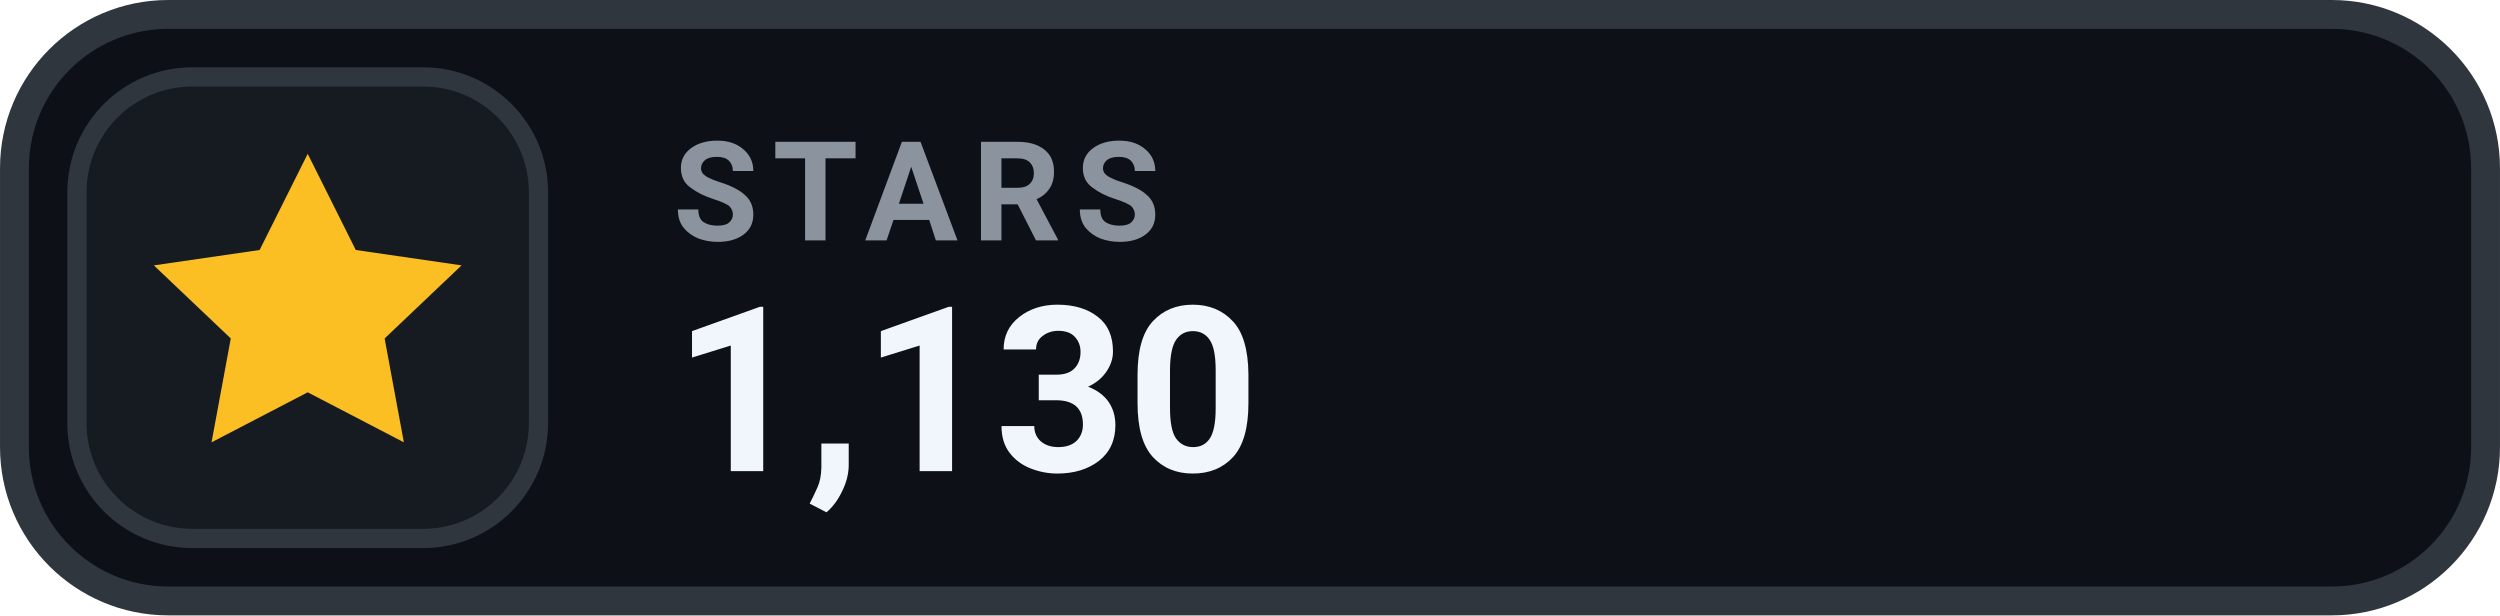
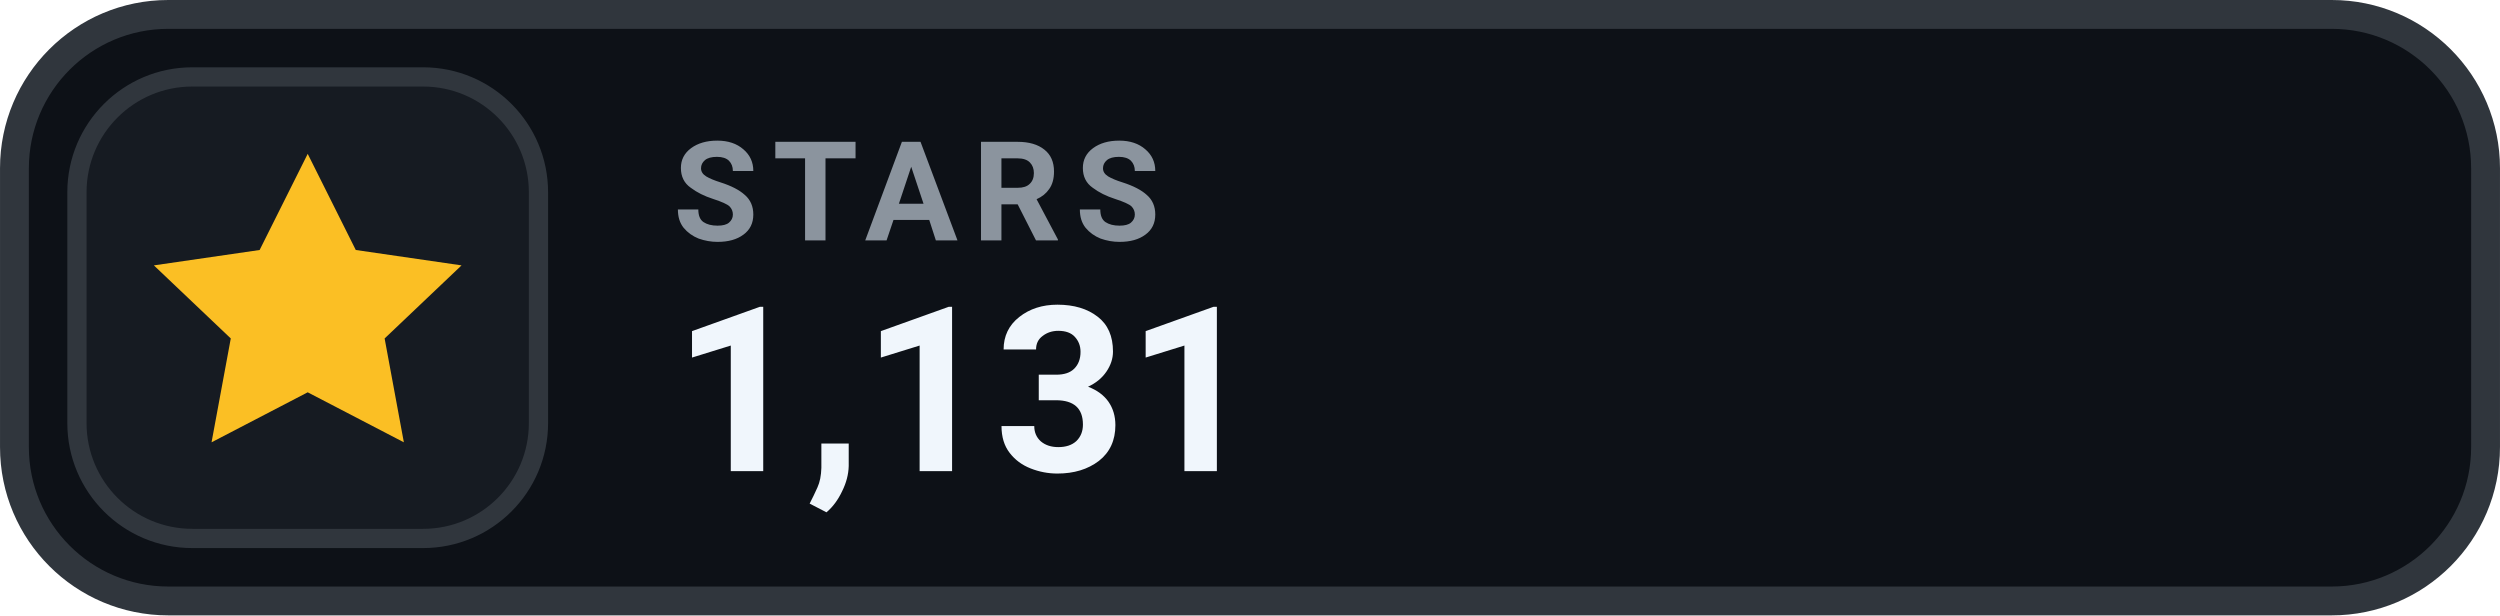
- <svg xmlns="http://www.w3.org/2000/svg" width="126" height="31.015" viewBox="0 0 130 32" role="img" aria-label="STARS 1,130">
+ <svg xmlns="http://www.w3.org/2000/svg" width="126" height="31.015" viewBox="0 0 130 32" role="img" aria-label="STARS 1,131">
  <rect x=".75" y=".75" width="128.5" height="30.5" rx="8" fill="#0D1117" stroke="#30363D" stroke-width="1.5" />
  <rect x="4" y="4" width="24" height="24" rx="6" fill="#161B22" stroke="#30363D" stroke-width="1" />
  <g transform="translate(16 16)" style="color:#FBBF24;">
    <path d="M0 -8 l2.5 5 5.5 .8 -4 3.8 1 5.4 -5 -2.6 -5 2.6 1 -5.4 -4 -3.8 5.5 -.8 Z" fill="currentColor" />
  </g>
  <text x="35" y="12.5" fill="#8B949E" font-family="-apple-system,BlinkMacSystemFont,'Segoe UI',Roboto,Helvetica,Arial,sans-serif" font-size="7.2" font-weight="700" letter-spacing=".75">STARS</text>
-   <text x="35" y="24.5" fill="#F0F6FC" font-family="-apple-system,BlinkMacSystemFont,'Segoe UI',Roboto,Helvetica,Arial,sans-serif" font-size="12" font-weight="700">1,130</text>
+   <text x="35" y="24.5" fill="#F0F6FC" font-family="-apple-system,BlinkMacSystemFont,'Segoe UI',Roboto,Helvetica,Arial,sans-serif" font-size="12" font-weight="700">1,131</text>
</svg>
